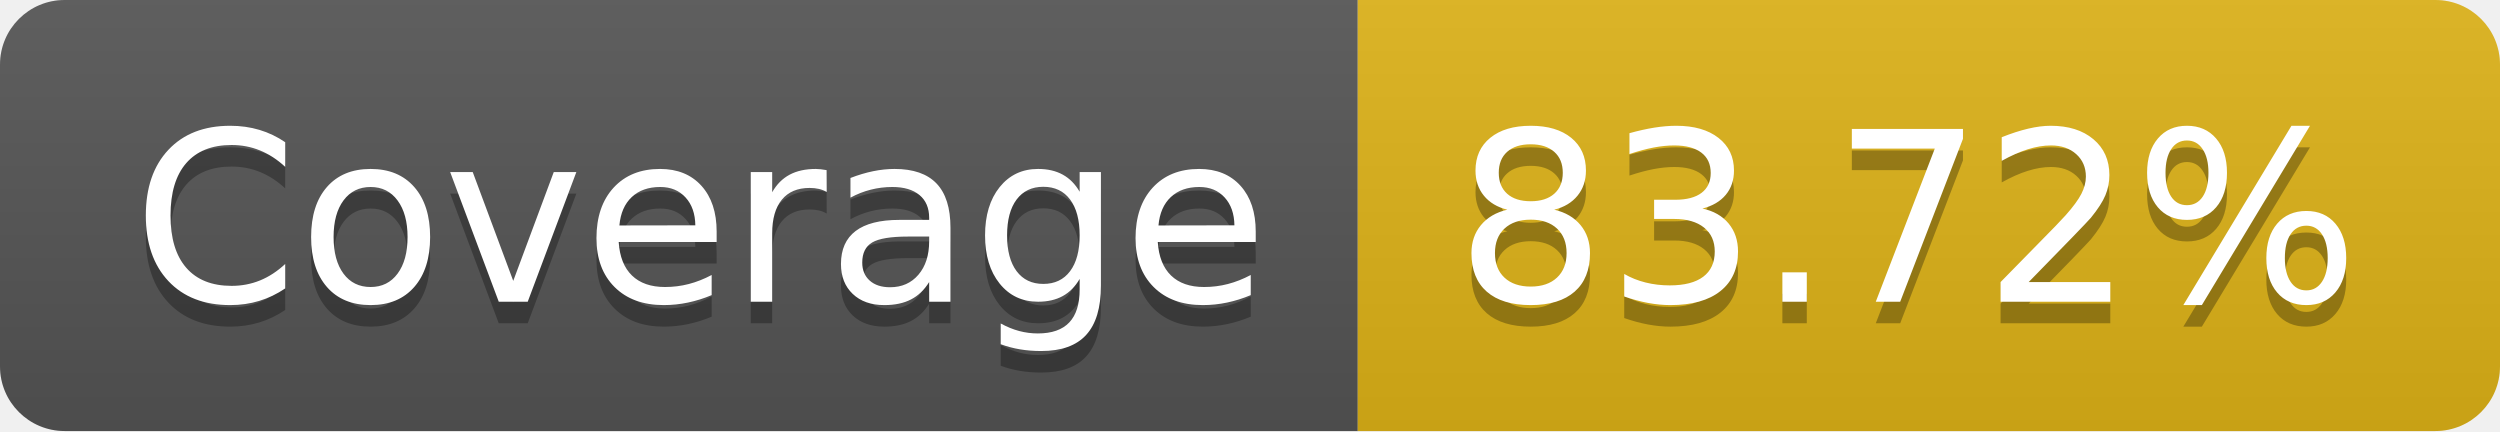
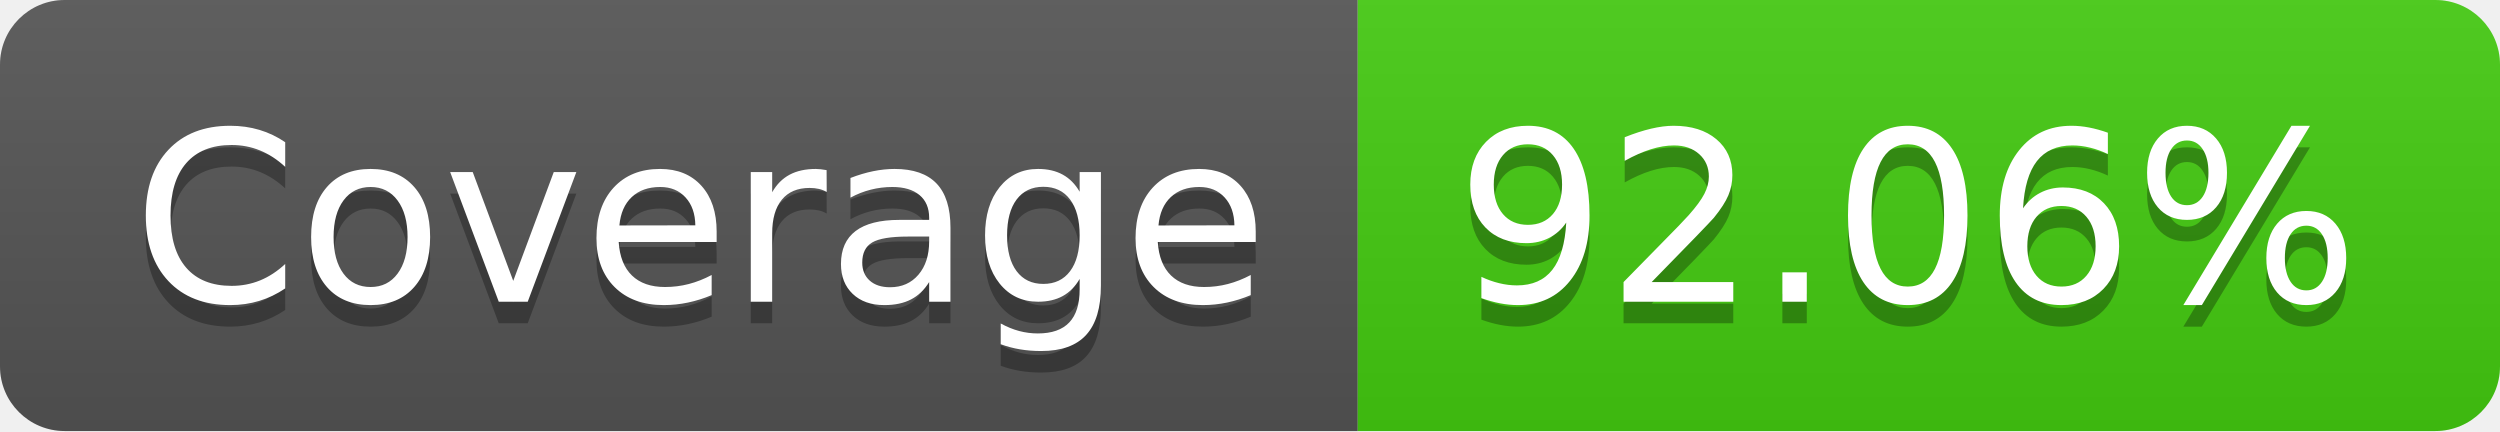
- <svg xmlns="http://www.w3.org/2000/svg" width="116" height="20" role="img" aria-label="Coverage: 83.72%">
+ <svg xmlns="http://www.w3.org/2000/svg" width="116" height="20" role="img" aria-label="Coverage: 92.06%">
  <linearGradient id="s" x2="0" y2="100%">
    <stop offset="0" stop-color="#bbb" stop-opacity=".1" />
    <stop offset="1" stop-opacity=".1" />
  </linearGradient>
  <clipPath id="r">
    <rect width="116" height="20" rx="3" fill="#fff" />
  </clipPath>
  <g clip-path="url(#r)">
    <rect width="63" height="20" fill="#555" />
-     <rect x="63" width="53" height="20" fill="#dfb317" />
+     <rect x="63" width="53" height="20" fill="#4c1" />
    <rect width="116" height="20" fill="url(#s)" />
  </g>
  <g fill="#fff" text-anchor="middle" font-family="Verdana,Geneva,DejaVu Sans,sans-serif" text-rendering="geometricPrecision" font-size="110">
    <text aria-hidden="true" x="325" y="150" fill="#010101" fill-opacity=".3" transform="scale(.1)" textLength="530">Coverage</text>
    <text x="325" y="140" transform="scale(.1)" fill="#fff" textLength="530">Coverage</text>
-     <text aria-hidden="true" x="885" y="150" fill="#010101" fill-opacity=".3" transform="scale(.1)" textLength="430">83.72%</text>
-     <text x="885" y="140" transform="scale(.1)" fill="#fff" textLength="430">83.72%</text>
+     <text aria-hidden="true" x="885" y="150" fill="#010101" fill-opacity=".3" transform="scale(.1)" textLength="430">92.06%</text>
+     <text x="885" y="140" transform="scale(.1)" fill="#fff" textLength="430">92.06%</text>
  </g>
</svg>
